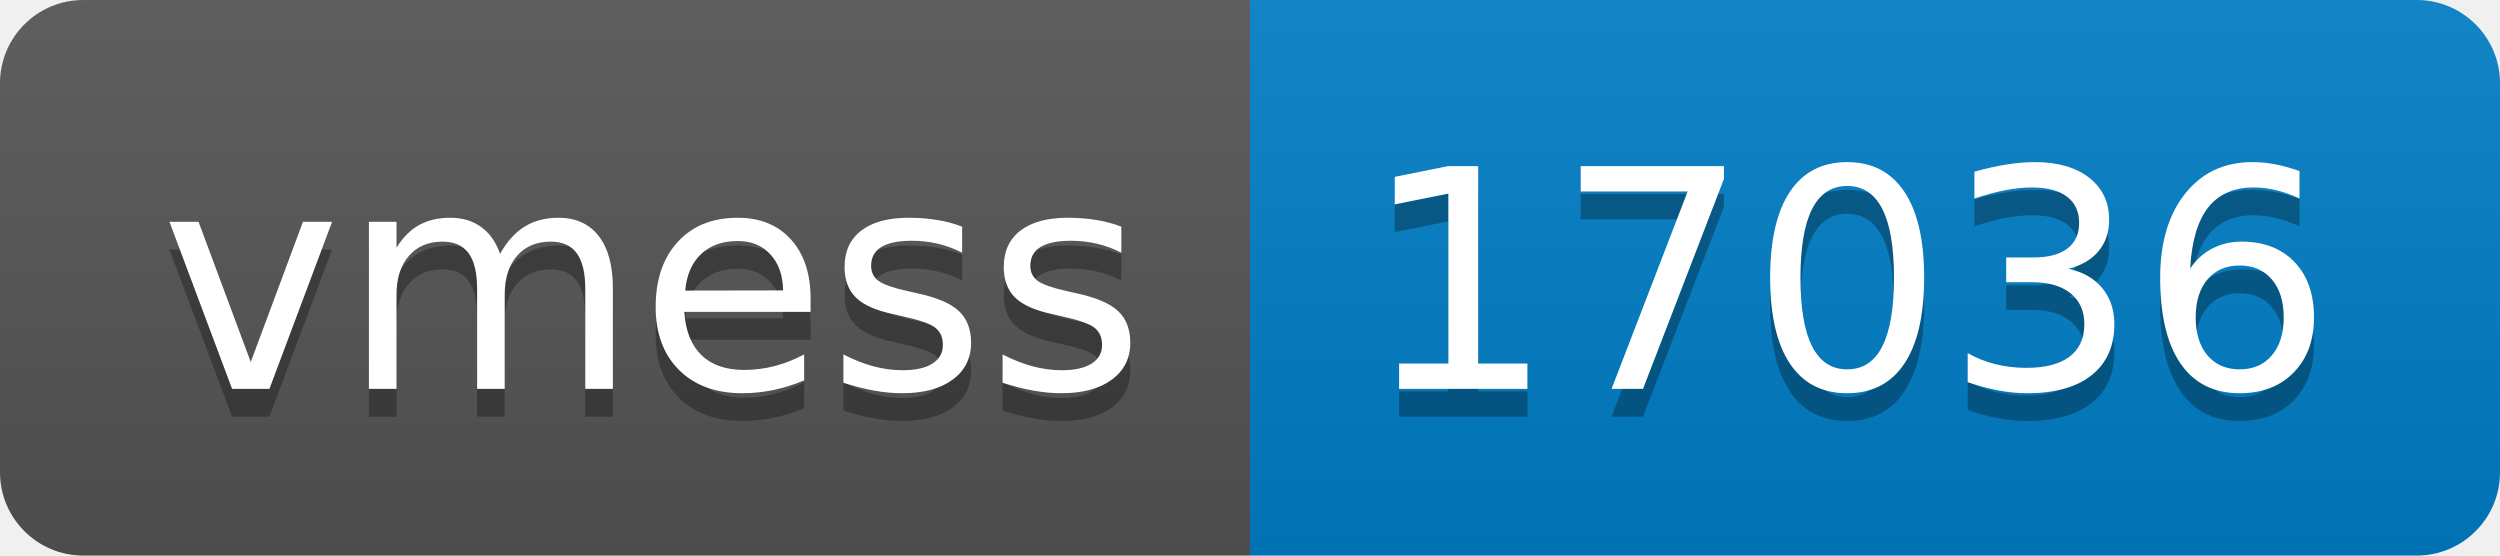
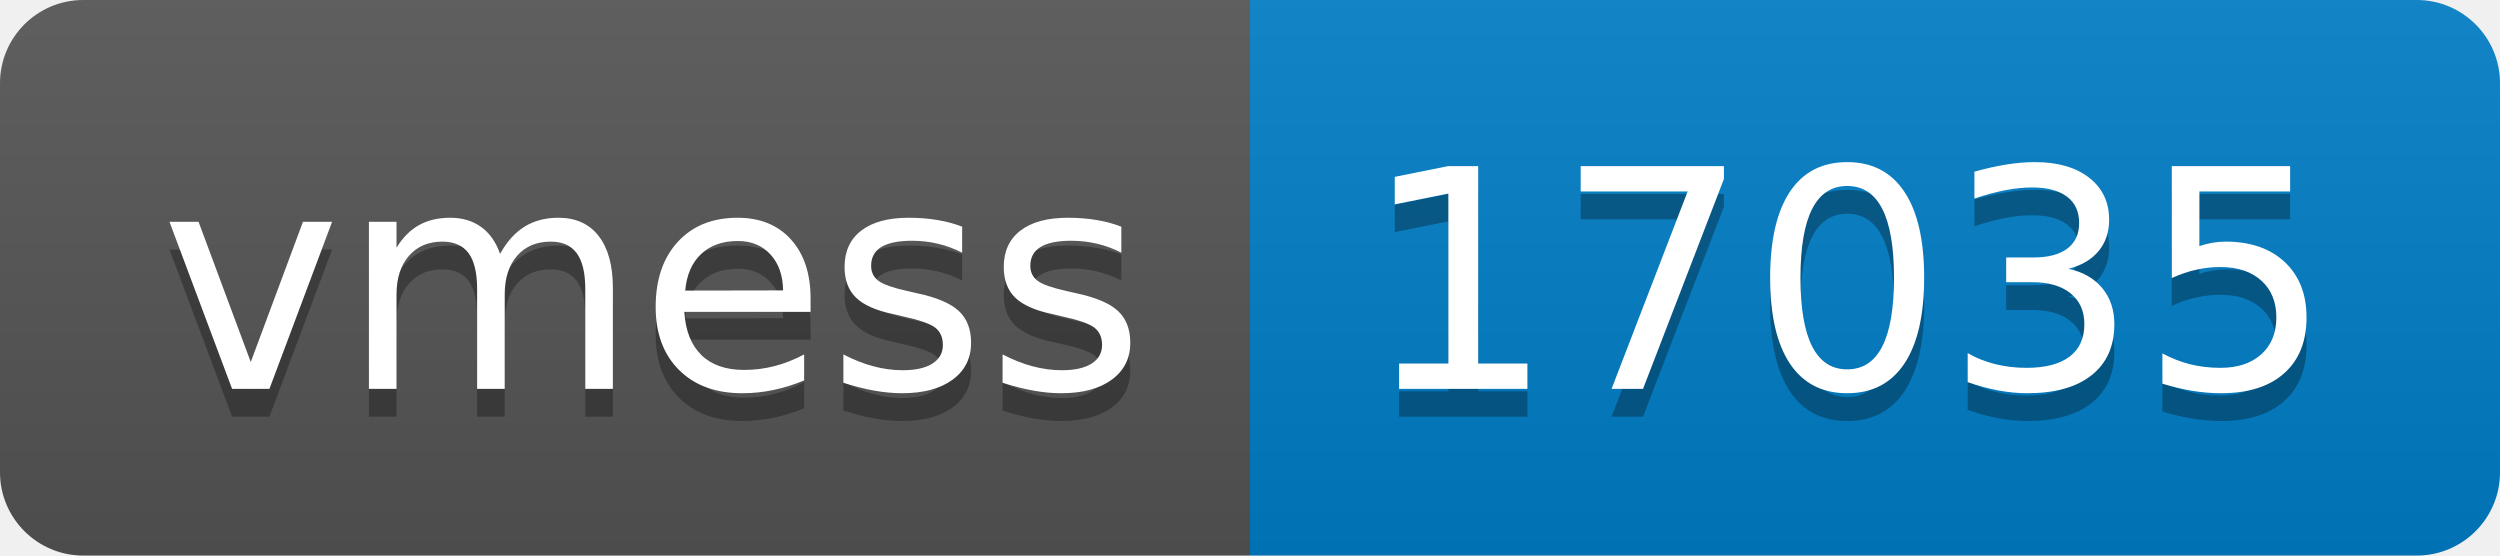
- <svg xmlns="http://www.w3.org/2000/svg" width="90" height="20" role="img" aria-label="vmess: 17036">
+ <svg xmlns="http://www.w3.org/2000/svg" width="90" height="20" role="img" aria-label="vmess: 17035">
  <linearGradient id="s" x2="0" y2="100%">
    <stop offset="0" stop-color="#bbb" stop-opacity=".1" />
    <stop offset="1" stop-opacity=".1" />
  </linearGradient>
  <clipPath id="r">
    <rect width="90" height="20" rx="3" fill="#fff" />
  </clipPath>
  <g clip-path="url(#r)">
    <rect width="45" height="20" fill="#555" />
    <rect x="45" width="45" height="20" fill="#007ec6" />
    <rect width="90" height="20" fill="url(#s)" />
  </g>
  <g fill="#fff" text-anchor="middle" font-family="Verdana,Geneva,DejaVu Sans,sans-serif" text-rendering="geometricPrecision" font-size="110">
    <text aria-hidden="true" x="235" y="150" fill="#010101" fill-opacity=".3" transform="scale(.1)" textLength="350">vmess</text>
    <text x="235" y="140" transform="scale(.1)" fill="#fff" textLength="350">vmess</text>
-     <text aria-hidden="true" x="665" y="150" fill="#010101" fill-opacity=".3" transform="scale(.1)" textLength="350">17036</text>
-     <text x="665" y="140" transform="scale(.1)" fill="#fff" textLength="350">17036</text>
+     <text aria-hidden="true" x="665" y="150" fill="#010101" fill-opacity=".3" transform="scale(.1)" textLength="350">17035</text>
+     <text x="665" y="140" transform="scale(.1)" fill="#fff" textLength="350">17035</text>
  </g>
</svg>
